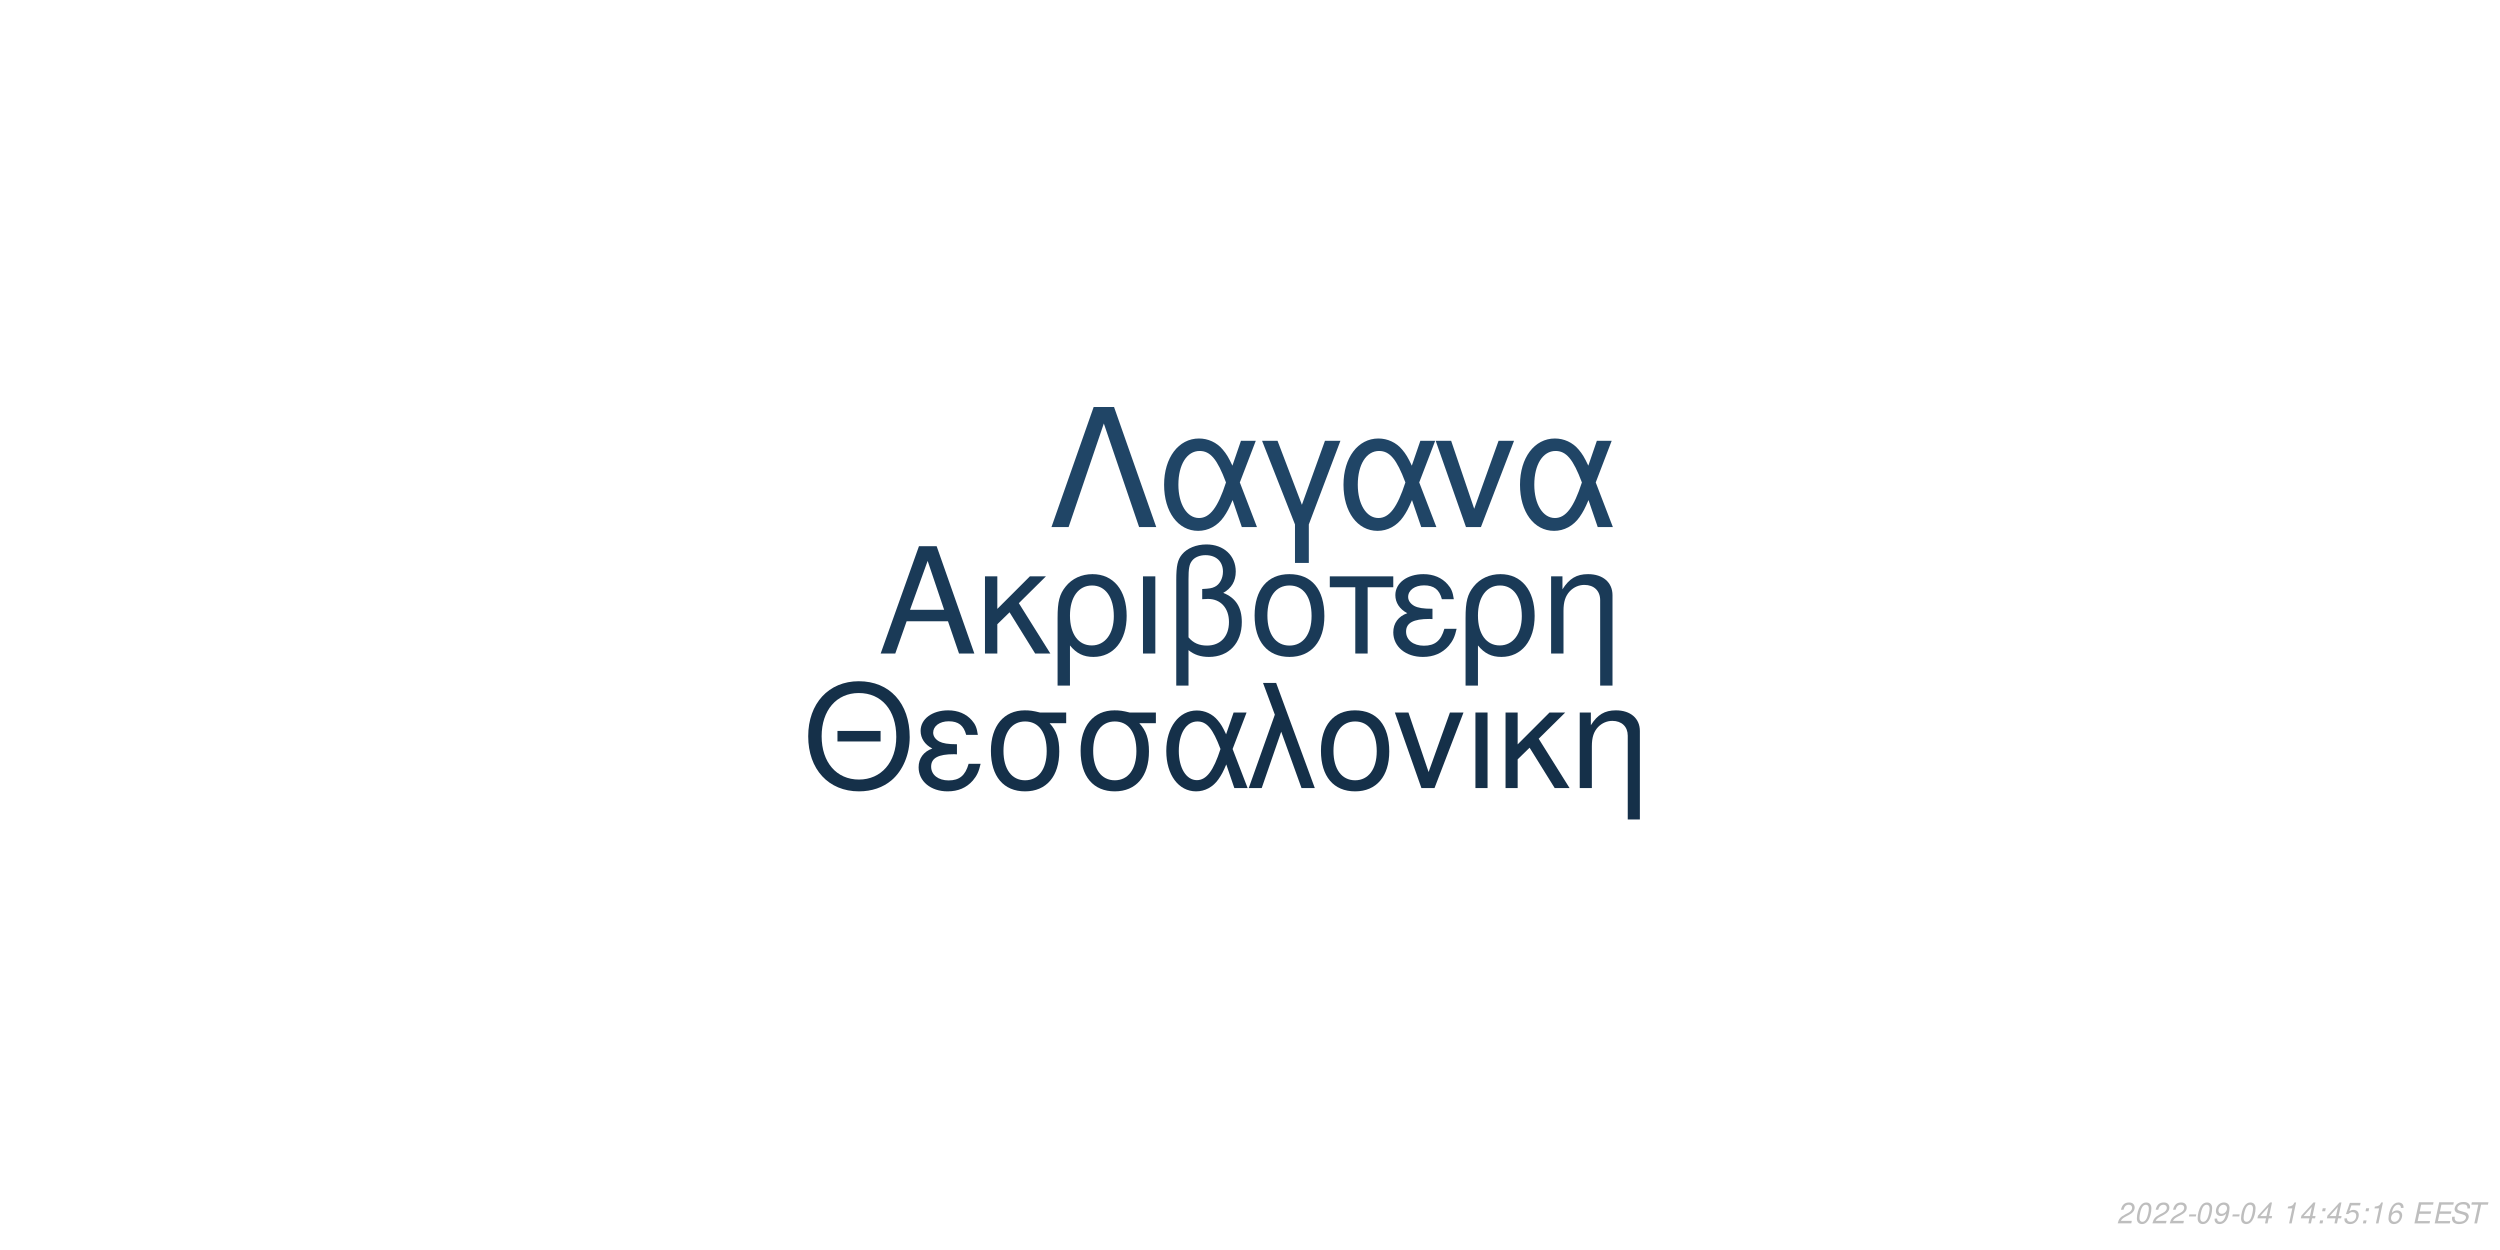
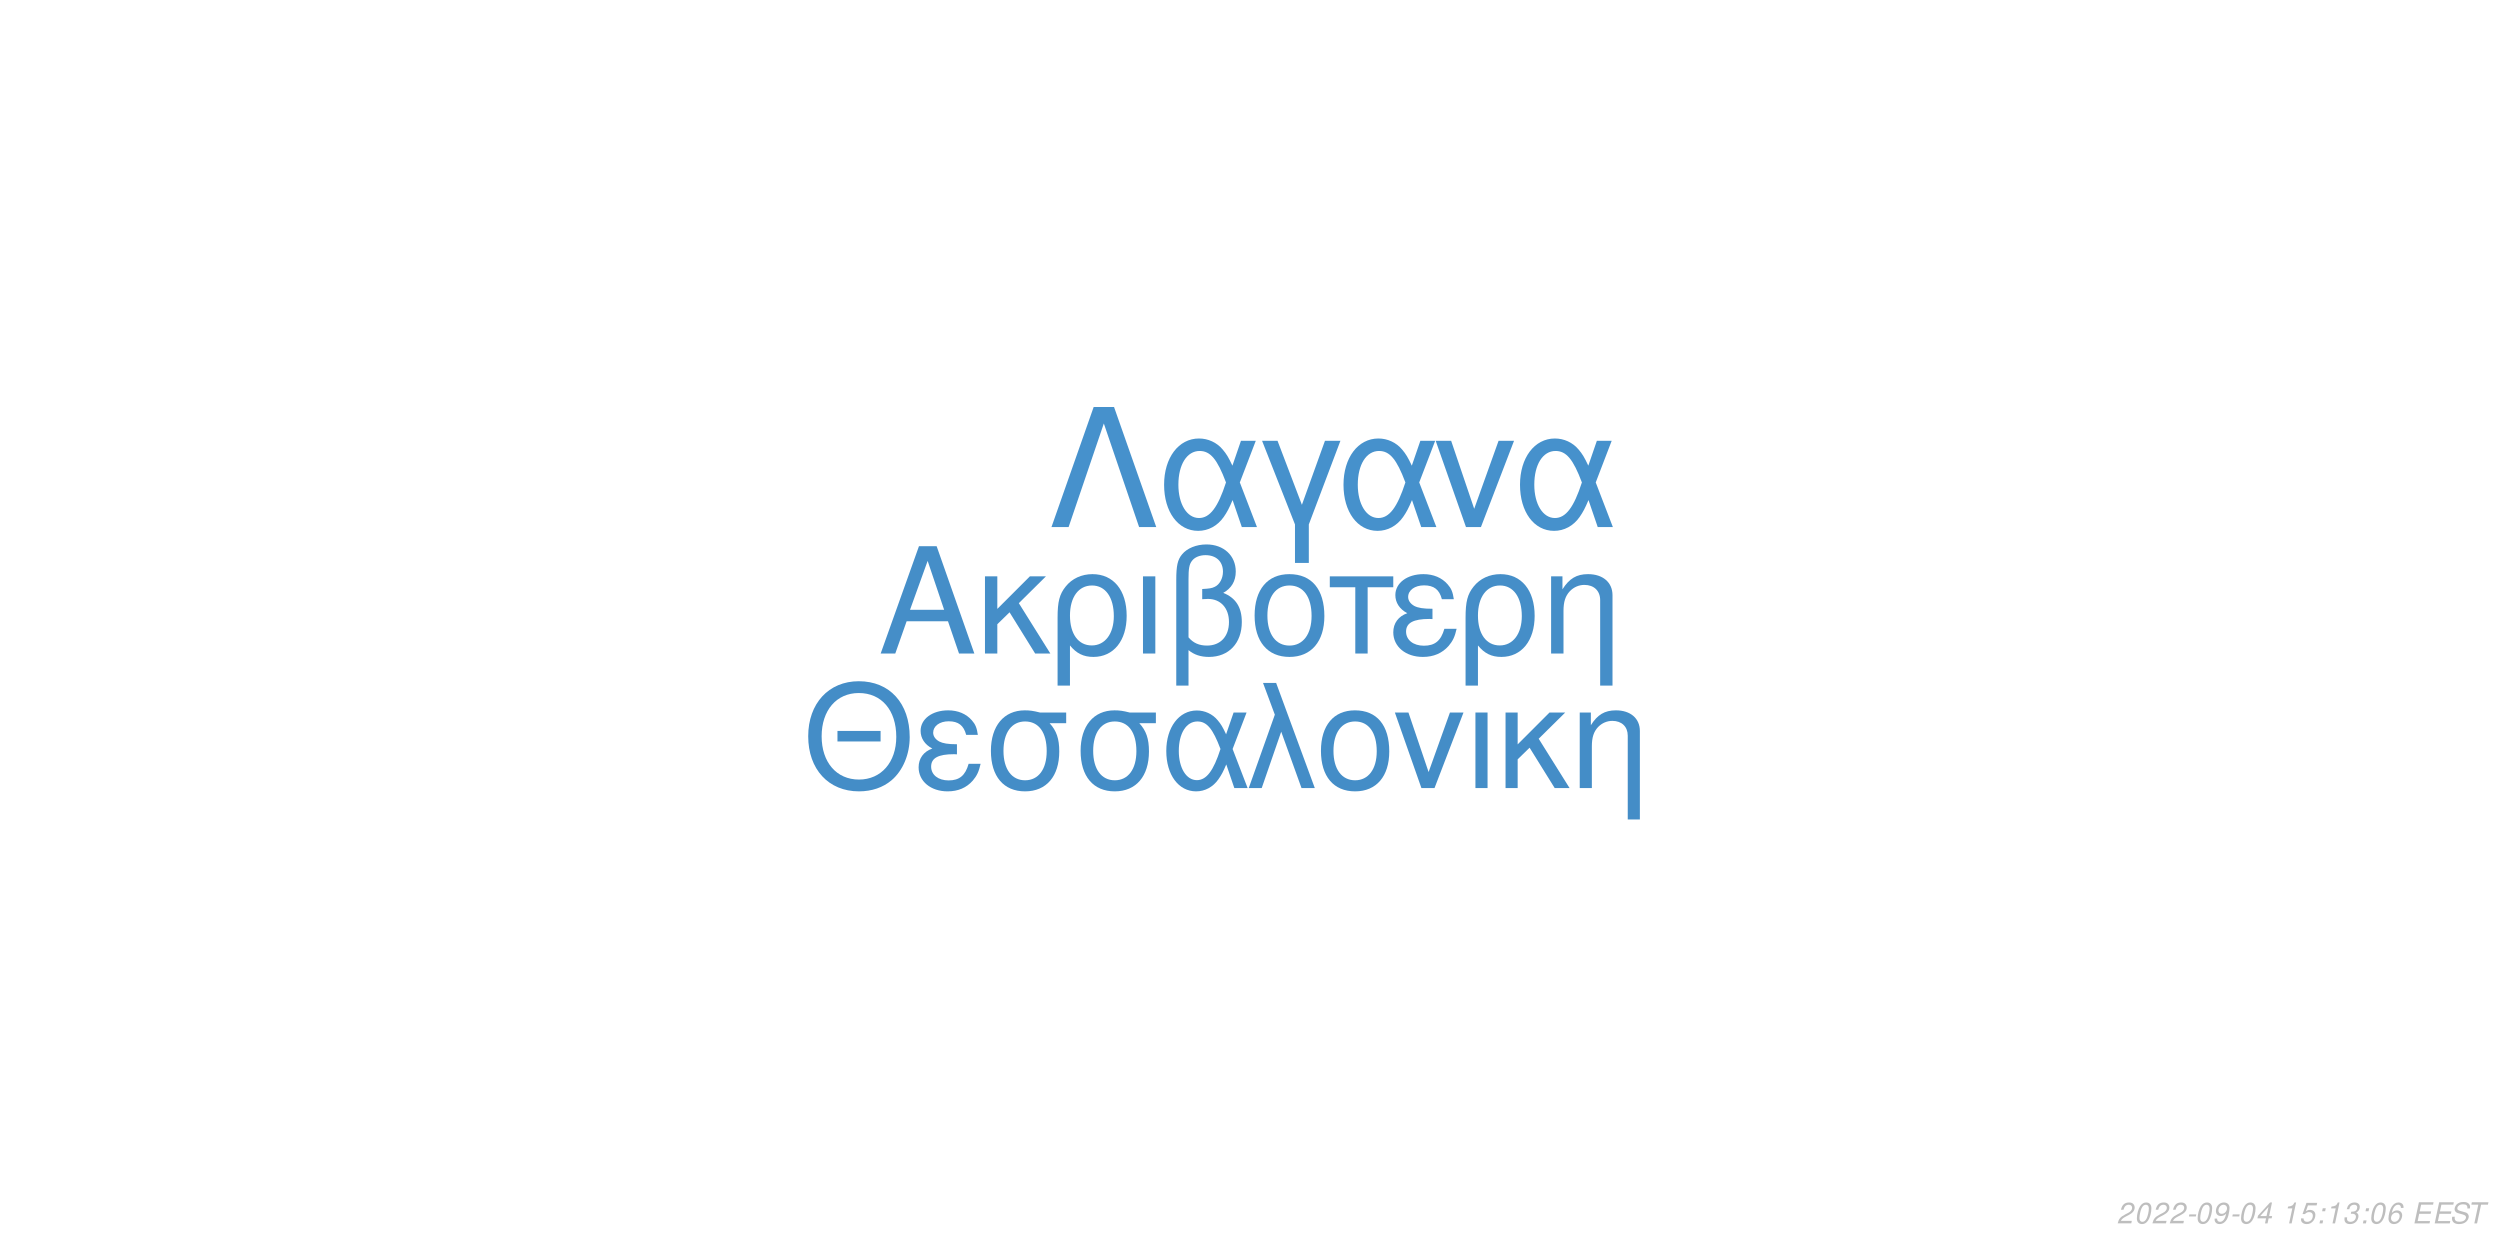
<svg xmlns="http://www.w3.org/2000/svg" xmlns:xlink="http://www.w3.org/1999/xlink" width="864pt" height="432pt" viewBox="0 0 864 432" version="1.1">
  <defs>
    <g>
      <symbol overflow="visible" id="glyph0-0">
        <path style="stroke:none;" d="" />
      </symbol>
      <symbol overflow="visible" id="glyph0-1">
        <path style="stroke:none;" d="M 24.125 -11.141 L 27.938 0 L 33.234 0 L 20.203 -37.094 L 14.094 -37.094 L 0.859 0 L 5.906 0 L 9.828 -11.141 Z M 22.797 -15.109 L 11 -15.109 L 17.094 -32.016 Z M 22.797 -15.109 " />
      </symbol>
      <symbol overflow="visible" id="glyph0-2">
        <path style="stroke:none;" d="M 7.172 -15.422 L 7.172 -26.672 L 2.906 -26.672 L 2.906 0 L 7.172 0 L 7.172 -10.125 L 11.406 -14.25 L 20.25 0 L 25.5 0 L 14.609 -17.406 L 23.969 -26.672 L 18.422 -26.672 Z M 7.172 -15.422 " />
      </symbol>
      <symbol overflow="visible" id="glyph0-3">
        <path style="stroke:none;" d="M 3 11.094 L 7.281 11.094 L 7.281 -2.797 C 9.516 -0.047 11.953 1.172 15.375 1.172 C 22.344 1.172 26.875 -4.422 26.875 -13.031 C 26.875 -21.891 22.297 -27.438 15.062 -27.438 C 11.297 -27.438 7.984 -25.906 5.797 -23.156 C 3.672 -20.516 3 -17.969 3 -12.359 Z M 14.906 -23.516 C 19.547 -23.516 22.438 -19.438 22.438 -12.922 C 22.438 -6.812 19.391 -2.797 14.812 -2.797 C 10.172 -2.797 7.281 -6.766 7.281 -13.125 C 7.281 -19.484 10.234 -23.516 14.906 -23.516 Z M 14.906 -23.516 " />
      </symbol>
      <symbol overflow="visible" id="glyph0-4">
        <path style="stroke:none;" d="M 3.516 0 L 7.781 0 L 7.781 -26.672 L 3.516 -26.672 Z M 3.516 0 " />
      </symbol>
      <symbol overflow="visible" id="glyph0-5">
        <path style="stroke:none;" d="M 4.016 11.094 L 8.25 11.094 L 8.25 -1.172 C 10.172 0.406 12.422 1.172 15.312 1.172 C 22.188 1.172 26.672 -3.609 26.672 -10.891 C 26.672 -15.984 24.578 -19.234 20.25 -20.969 C 23.109 -22.547 24.578 -25.031 24.578 -28.344 C 24.578 -33.844 20.406 -37.703 14.453 -37.703 C 10.938 -37.703 7.734 -36.391 6 -34.25 C 4.484 -32.422 4.016 -30.328 4.016 -25.391 Z M 8.25 -25.656 C 8.25 -29.359 8.5 -30.844 9.469 -32.062 C 10.375 -33.281 12.156 -34 14.094 -34 C 17.812 -34 20.156 -31.812 20.156 -28.297 C 20.156 -25.953 18.984 -23.812 17.297 -23.047 C 16.281 -22.547 15.469 -22.438 12.984 -22.297 L 12.984 -18.781 C 13.734 -18.828 14.344 -18.875 14.969 -18.875 C 19.344 -18.875 22.234 -15.719 22.234 -10.891 C 22.234 -5.906 19.281 -2.75 14.656 -2.75 C 11.953 -2.75 9.922 -3.609 8.25 -5.594 Z M 8.25 -25.656 " />
      </symbol>
      <symbol overflow="visible" id="glyph0-6">
        <path style="stroke:none;" d="M 14.094 -27.438 C 6.562 -27.438 2.094 -22.094 2.094 -13.125 C 2.094 -4.125 6.562 1.172 14.141 1.172 C 21.672 1.172 26.203 -4.172 26.203 -12.922 C 26.203 -22.188 21.828 -27.438 14.094 -27.438 Z M 14.141 -23.516 C 18.938 -23.516 21.781 -19.594 21.781 -12.984 C 21.781 -6.672 18.828 -2.75 14.141 -2.75 C 9.422 -2.75 6.516 -6.672 6.516 -13.125 C 6.516 -19.594 9.422 -23.516 14.141 -23.516 Z M 14.141 -23.516 " />
      </symbol>
      <symbol overflow="visible" id="glyph0-7">
        <path style="stroke:none;" d="M 7.891 0 L 12.156 0 L 12.156 -22.906 L 21.016 -22.906 L 21.016 -26.672 L -0.922 -26.672 L -0.922 -22.906 L 7.891 -22.906 Z M 7.891 0 " />
      </symbol>
      <symbol overflow="visible" id="glyph0-8">
        <path style="stroke:none;" d="M 14.562 -15.469 C 11.344 -15.469 9.562 -15.781 8.297 -16.438 C 6.922 -17.203 6.156 -18.328 6.156 -19.547 C 6.156 -21.891 8.453 -23.562 11.656 -23.562 C 15.062 -23.562 16.953 -22.094 17.812 -18.781 L 21.938 -18.781 C 21.578 -21.266 21.062 -22.5 19.797 -23.922 C 17.812 -26.203 14.906 -27.438 11.453 -27.438 C 5.797 -27.438 1.734 -24.375 1.734 -20.203 C 1.734 -17.609 3.156 -15.375 5.859 -13.938 C 2.797 -12.875 1.016 -10.484 1.016 -7.328 C 1.016 -2.391 5.297 1.172 11.25 1.172 C 14.969 1.172 17.906 -0.109 20.156 -2.641 C 21.578 -4.328 22.297 -5.797 22.906 -8.547 L 18.672 -8.547 C 17.5 -4.422 15.422 -2.703 11.609 -2.703 C 7.938 -2.703 5.438 -4.688 5.438 -7.578 C 5.438 -10.578 7.938 -11.953 13.484 -11.953 C 13.641 -11.953 14.094 -11.953 14.562 -11.906 Z M 14.562 -15.469 " />
      </symbol>
      <symbol overflow="visible" id="glyph0-9">
        <path style="stroke:none;" d="M 3.562 -26.672 L 3.562 0 L 7.844 0 L 7.844 -14.703 C 7.844 -17.906 8.5 -19.891 10.031 -21.531 C 11.406 -22.953 13.188 -23.719 15.062 -23.719 C 18.375 -23.719 20.516 -21.672 20.516 -18.469 L 20.516 11.094 L 24.781 11.094 L 24.781 -20.156 C 24.781 -24.578 21.469 -27.438 16.328 -27.438 C 12.359 -27.438 9.828 -25.906 7.484 -22.188 L 7.484 -26.672 Z M 3.562 -26.672 " />
      </symbol>
      <symbol overflow="visible" id="glyph1-0">
        <path style="stroke:none;" d="" />
      </symbol>
      <symbol overflow="visible" id="glyph1-1">
        <path style="stroke:none;" d="M 26.859 -19.734 L 11.953 -19.734 L 11.953 -16.094 L 26.859 -16.094 Z M 19.328 -36.922 C 8.922 -36.922 1.844 -29.25 1.844 -17.891 C 1.844 -6.484 8.875 1.141 19.391 1.141 C 23.812 1.141 27.703 -0.203 30.641 -2.688 C 34.578 -6.031 36.922 -11.656 36.922 -17.594 C 36.922 -29.297 30 -36.922 19.328 -36.922 Z M 19.328 -32.844 C 27.203 -32.844 32.281 -26.906 32.281 -17.688 C 32.281 -8.922 27.062 -2.938 19.391 -2.938 C 11.609 -2.938 6.484 -8.922 6.484 -17.891 C 6.484 -26.859 11.609 -32.844 19.328 -32.844 Z M 19.328 -32.844 " />
      </symbol>
      <symbol overflow="visible" id="glyph1-2">
        <path style="stroke:none;" d="M 14.25 -15.141 C 11.109 -15.141 9.375 -15.453 8.125 -16.094 C 6.781 -16.844 6.031 -17.938 6.031 -19.141 C 6.031 -21.422 8.266 -23.078 11.406 -23.078 C 14.75 -23.078 16.594 -21.625 17.438 -18.391 L 21.469 -18.391 C 21.125 -20.828 20.625 -22.031 19.391 -23.422 C 17.438 -25.656 14.594 -26.859 11.219 -26.859 C 5.688 -26.859 1.688 -23.875 1.688 -19.781 C 1.688 -17.234 3.094 -15.047 5.734 -13.656 C 2.734 -12.609 1 -10.266 1 -7.172 C 1 -2.344 5.188 1.141 11.016 1.141 C 14.656 1.141 17.547 -0.094 19.734 -2.594 C 21.125 -4.234 21.828 -5.688 22.422 -8.375 L 18.281 -8.375 C 17.141 -4.328 15.094 -2.641 11.359 -2.641 C 7.766 -2.641 5.328 -4.578 5.328 -7.422 C 5.328 -10.359 7.766 -11.703 13.203 -11.703 C 13.359 -11.703 13.797 -11.703 14.25 -11.656 Z M 14.25 -15.141 " />
      </symbol>
      <symbol overflow="visible" id="glyph1-3">
        <path style="stroke:none;" d="M 29 -26.109 L 19.938 -26.109 C 17.594 -26.703 16.438 -26.859 14.703 -26.859 C 7.469 -26.859 2.984 -21.469 2.984 -12.859 C 2.984 -4.031 7.375 1.141 14.797 1.141 C 22.172 1.141 26.609 -4.078 26.609 -12.656 C 26.609 -17.047 25.656 -19.828 23.266 -22.422 L 29 -22.422 Z M 14.797 -23.016 C 19.531 -23.016 22.266 -19.234 22.266 -12.75 C 22.266 -6.531 19.438 -2.688 14.797 -2.688 C 10.172 -2.688 7.328 -6.531 7.328 -12.859 C 7.328 -19.188 10.172 -23.016 14.797 -23.016 Z M 14.797 -23.016 " />
      </symbol>
      <symbol overflow="visible" id="glyph1-4">
        <path style="stroke:none;" d="M 29.344 -26.109 L 24.859 -26.109 L 22.266 -18.578 C 21.125 -21.031 20.484 -22.125 19.328 -23.469 C 17.547 -25.609 14.906 -26.812 12.156 -26.812 C 5.984 -26.812 1.594 -20.984 1.594 -12.812 C 1.594 -4.578 5.828 1.141 11.906 1.141 C 14.953 1.141 17.734 -0.344 19.625 -3.047 C 20.672 -4.531 21.281 -5.688 22.328 -8.172 L 25.109 0 L 29.703 0 L 24.516 -13.5 Z M 20.328 -13.5 C 17.891 -5.922 15.453 -2.734 12.156 -2.734 C 8.516 -2.734 5.922 -6.922 5.922 -12.812 C 5.922 -18.938 8.516 -23.016 12.359 -23.016 C 15.594 -23.016 17.688 -20.531 20.328 -13.5 Z M 20.328 -13.5 " />
      </symbol>
      <symbol overflow="visible" id="glyph1-5">
        <path style="stroke:none;" d="M 1.094 0 L 5.578 0 L 12.312 -19.484 L 19.328 0 L 23.922 0 L 10.562 -36.328 L 6.031 -36.328 L 10.109 -25.359 Z M 1.094 0 " />
      </symbol>
      <symbol overflow="visible" id="glyph1-6">
        <path style="stroke:none;" d="M 13.797 -26.859 C 6.422 -26.859 2.047 -21.625 2.047 -12.859 C 2.047 -4.031 6.422 1.141 13.859 1.141 C 21.234 1.141 25.656 -4.078 25.656 -12.656 C 25.656 -21.719 21.375 -26.859 13.797 -26.859 Z M 13.859 -23.016 C 18.531 -23.016 21.328 -19.188 21.328 -12.703 C 21.328 -6.531 18.438 -2.688 13.859 -2.688 C 9.219 -2.688 6.375 -6.531 6.375 -12.859 C 6.375 -19.188 9.219 -23.016 13.859 -23.016 Z M 13.859 -23.016 " />
      </symbol>
      <symbol overflow="visible" id="glyph1-7">
        <path style="stroke:none;" d="M 14.297 0 L 24.312 -26.109 L 19.625 -26.109 L 12.25 -5.531 L 5.281 -26.109 L 0.594 -26.109 L 9.766 0 Z M 14.297 0 " />
      </symbol>
      <symbol overflow="visible" id="glyph1-8">
        <path style="stroke:none;" d="M 3.438 0 L 7.625 0 L 7.625 -26.109 L 3.438 -26.109 Z M 3.438 0 " />
      </symbol>
      <symbol overflow="visible" id="glyph1-9">
        <path style="stroke:none;" d="M 7.031 -15.094 L 7.031 -26.109 L 2.844 -26.109 L 2.844 0 L 7.031 0 L 7.031 -9.922 L 11.156 -13.953 L 19.828 0 L 24.969 0 L 14.297 -17.047 L 23.469 -26.109 L 18.031 -26.109 Z M 7.031 -15.094 " />
      </symbol>
      <symbol overflow="visible" id="glyph1-10">
        <path style="stroke:none;" d="M 3.484 -26.109 L 3.484 0 L 7.672 0 L 7.672 -14.406 C 7.672 -17.547 8.328 -19.484 9.812 -21.078 C 11.156 -22.469 12.906 -23.219 14.75 -23.219 C 17.984 -23.219 20.078 -21.234 20.078 -18.094 L 20.078 10.859 L 24.266 10.859 L 24.266 -19.734 C 24.266 -24.062 21.031 -26.859 16 -26.859 C 12.109 -26.859 9.609 -25.359 7.328 -21.719 L 7.328 -26.109 Z M 3.484 -26.109 " />
      </symbol>
      <symbol overflow="visible" id="glyph2-0">
        <path style="stroke:none;" d="" />
      </symbol>
      <symbol overflow="visible" id="glyph2-1">
        <path style="stroke:none;" d="M 22.531 -41.484 L 15.484 -41.484 L 0.906 0 L 6.828 0 L 19 -35.797 L 31.188 0 L 37.109 0 Z M 22.531 -41.484 " />
      </symbol>
      <symbol overflow="visible" id="glyph2-2">
        <path style="stroke:none;" d="M 33.516 -29.812 L 28.391 -29.812 L 25.438 -21.219 C 24.125 -24.016 23.391 -25.266 22.078 -26.797 C 20.031 -29.25 17.016 -30.609 13.891 -30.609 C 6.828 -30.609 1.828 -23.953 1.828 -14.625 C 1.828 -5.234 6.656 1.312 13.594 1.312 C 17.078 1.312 20.266 -0.391 22.422 -3.469 C 23.609 -5.172 24.297 -6.484 25.5 -9.328 L 28.688 0 L 33.922 0 L 28 -15.422 Z M 23.219 -15.422 C 20.422 -6.766 17.641 -3.125 13.891 -3.125 C 9.734 -3.125 6.766 -7.906 6.766 -14.625 C 6.766 -21.625 9.734 -26.297 14.109 -26.297 C 17.812 -26.297 20.203 -23.453 23.219 -15.422 Z M 23.219 -15.422 " />
      </symbol>
      <symbol overflow="visible" id="glyph2-3">
        <path style="stroke:none;" d="M 12.062 12.406 L 16.844 12.406 L 16.844 -0.906 L 27.766 -29.812 L 22.422 -29.812 L 14.453 -7.688 L 6.031 -29.812 L 0.688 -29.812 L 12.062 -0.906 Z M 12.062 12.406 " />
      </symbol>
      <symbol overflow="visible" id="glyph2-4">
        <path style="stroke:none;" d="M 16.328 0 L 27.766 -29.812 L 22.422 -29.812 L 14 -6.312 L 6.031 -29.812 L 0.688 -29.812 L 11.156 0 Z M 16.328 0 " />
      </symbol>
      <symbol overflow="visible" id="glyph3-0">
        <path style="stroke:none;" d="" />
      </symbol>
      <symbol overflow="visible" id="glyph3-1">
        <path style="stroke:none;" d="M 5.234 -0.875 L 1.469 -0.875 C 1.641 -1.375 2.203 -1.891 3.109 -2.344 L 4.234 -2.938 C 5.562 -3.625 6.219 -4.469 6.219 -5.484 C 6.219 -5.938 6.062 -6.359 5.797 -6.656 C 5.469 -7.047 4.984 -7.234 4.312 -7.234 C 2.766 -7.234 1.891 -6.453 1.484 -4.734 L 2.375 -4.734 C 2.484 -5.188 2.609 -5.484 2.797 -5.75 C 3.094 -6.203 3.609 -6.453 4.188 -6.453 C 4.891 -6.453 5.344 -6.031 5.344 -5.375 C 5.344 -4.703 4.859 -4.094 4.016 -3.656 L 2.984 -3.125 C 1.234 -2.188 0.797 -1.656 0.344 -0.016 L 5.047 -0.016 Z M 5.234 -0.875 " />
      </symbol>
      <symbol overflow="visible" id="glyph3-2">
        <path style="stroke:none;" d="M 4.203 -7.234 C 3.375 -7.234 2.688 -6.812 2.125 -5.984 C 1.484 -5.047 0.984 -3.188 0.984 -1.734 C 0.984 -1.109 1.172 -0.562 1.484 -0.266 C 1.797 0.047 2.281 0.234 2.766 0.234 C 3.625 0.234 4.281 -0.156 4.859 -1.016 C 5.516 -1.953 6 -3.797 6 -5.266 C 6 -6.5 5.328 -7.234 4.203 -7.234 Z M 4.094 -6.453 C 4.734 -6.453 5.125 -5.984 5.125 -5.156 C 5.125 -4.203 4.781 -2.625 4.406 -1.812 C 3.984 -0.938 3.516 -0.547 2.875 -0.547 C 2.25 -0.547 1.875 -1.031 1.875 -1.828 C 1.875 -2.797 2.203 -4.344 2.594 -5.203 C 2.984 -6.047 3.453 -6.453 4.094 -6.453 Z M 4.094 -6.453 " />
      </symbol>
      <symbol overflow="visible" id="glyph3-3">
        <path style="stroke:none;" d="M 3.516 -3.125 L 1.125 -3.125 L 0.969 -2.406 L 3.359 -2.406 Z M 3.516 -3.125 " />
      </symbol>
      <symbol overflow="visible" id="glyph3-4">
        <path style="stroke:none;" d="M 0.844 -1.656 C 0.844 -1.547 0.844 -1.438 0.844 -1.375 C 0.844 -0.406 1.531 0.234 2.578 0.234 C 3.203 0.234 3.766 0.016 4.297 -0.438 C 4.938 -1 5.312 -1.656 5.594 -2.719 C 5.844 -3.672 6.016 -4.766 6.016 -5.375 C 6.016 -5.844 5.844 -6.328 5.547 -6.656 C 5.203 -7.031 4.703 -7.234 4.062 -7.234 C 2.516 -7.234 1.297 -5.938 1.297 -4.266 C 1.297 -3.203 1.984 -2.547 3.047 -2.547 C 3.484 -2.547 3.953 -2.672 4.281 -2.891 C 4.406 -2.984 4.547 -3.078 4.828 -3.344 C 4.438 -1.484 3.703 -0.547 2.703 -0.547 C 2.109 -0.547 1.719 -0.938 1.719 -1.547 L 1.719 -1.656 Z M 3.953 -6.453 C 4.625 -6.453 5.141 -5.953 5.141 -5.281 C 5.141 -4.188 4.312 -3.312 3.297 -3.312 C 2.594 -3.312 2.172 -3.734 2.172 -4.453 C 2.172 -5.562 2.984 -6.453 3.953 -6.453 Z M 3.953 -6.453 " />
      </symbol>
      <symbol overflow="visible" id="glyph3-5">
        <path style="stroke:none;" d="M 3.625 -1.75 L 3.266 0 L 4.141 0 L 4.516 -1.75 L 5.562 -1.75 L 5.734 -2.531 L 4.688 -2.531 L 5.688 -7.234 L 5.016 -7.234 L 0.844 -2.672 L 0.641 -1.75 Z M 3.797 -2.531 L 1.594 -2.531 L 4.469 -5.703 Z M 3.797 -2.531 " />
      </symbol>
      <symbol overflow="visible" id="glyph3-6">
        <path style="stroke:none;" d="" />
      </symbol>
      <symbol overflow="visible" id="glyph3-7">
        <path style="stroke:none;" d="M 3.703 -5.188 L 2.594 0 L 3.469 0 L 5.016 -7.234 L 4.438 -7.234 C 3.906 -6.156 3.688 -6.016 2.234 -5.812 L 2.109 -5.188 Z M 3.703 -5.188 " />
      </symbol>
      <symbol overflow="visible" id="glyph3-8">
+         <path style="stroke:none;" d="M 6.297 -7.094 L 2.594 -7.094 L 1.234 -3.234 L 2.047 -3.234 C 2.656 -3.766 2.938 -3.906 3.531 -3.906 C 4.328 -3.906 4.797 -3.453 4.797 -2.688 C 4.797 -1.438 3.969 -0.547 2.828 -0.547 C 2.031 -0.547 1.609 -0.938 1.578 -1.734 L 0.703 -1.734 L 0.703 -1.516 C 0.703 -0.938 0.844 -0.547 1.188 -0.266 C 1.562 0.062 2.078 0.234 2.703 0.234 C 3.656 0.234 4.391 -0.156 4.984 -0.922 C 5.422 -1.5 5.672 -2.234 5.672 -2.953 C 5.672 -4 4.938 -4.672 3.812 -4.672 C 3.328 -4.672 2.906 -4.547 2.406 -4.234 L 3.109 -6.219 L 6.109 -6.219 Z M 6.297 -7.094 " />
+       </symbol>
+       <symbol overflow="visible" id="glyph3-9">
        <path style="stroke:none;" d="M 2.359 -1.031 L 1.312 -1.031 L 1.094 0 L 2.141 0 Z M 3.266 -5.234 L 2.219 -5.234 L 2 -4.203 L 3.047 -4.203 Z M 3.266 -5.234 " />
      </symbol>
-       <symbol overflow="visible" id="glyph3-9">
-         <path style="stroke:none;" d="M 6.297 -7.094 L 2.594 -7.094 L 1.234 -3.234 L 2.047 -3.234 C 2.656 -3.766 2.938 -3.906 3.531 -3.906 C 4.328 -3.906 4.797 -3.453 4.797 -2.688 C 4.797 -1.438 3.969 -0.547 2.828 -0.547 C 2.031 -0.547 1.609 -0.938 1.578 -1.734 L 0.703 -1.734 L 0.703 -1.516 C 0.703 -0.938 0.844 -0.547 1.188 -0.266 C 1.562 0.062 2.078 0.234 2.703 0.234 C 3.656 0.234 4.391 -0.156 4.984 -0.922 C 5.422 -1.5 5.672 -2.234 5.672 -2.953 C 5.672 -4 4.938 -4.672 3.812 -4.672 C 3.328 -4.672 2.906 -4.547 2.406 -4.234 L 3.109 -6.219 L 6.109 -6.219 Z M 6.297 -7.094 " />
+       <symbol overflow="visible" id="glyph3-10">
+         <path style="stroke:none;" d="M 2.922 -3.312 C 3.125 -3.344 3.234 -3.344 3.375 -3.344 C 4.203 -3.344 4.688 -3 4.688 -2.406 C 4.688 -1.312 3.906 -0.547 2.781 -0.547 C 2.047 -0.547 1.594 -0.938 1.594 -1.562 C 1.594 -1.719 1.609 -1.844 1.656 -2.094 L 0.766 -2.094 C 0.734 -1.797 0.719 -1.641 0.719 -1.469 C 0.719 -0.375 1.406 0.234 2.641 0.234 C 3.547 0.234 4.297 -0.078 4.812 -0.656 C 5.266 -1.156 5.562 -1.875 5.562 -2.547 C 5.562 -3.125 5.344 -3.453 4.797 -3.734 C 5.641 -4.234 6.016 -4.844 6.016 -5.734 C 6.016 -6.656 5.312 -7.234 4.203 -7.234 C 3.375 -7.234 2.672 -6.938 2.188 -6.375 C 1.891 -6.031 1.703 -5.641 1.516 -4.906 L 2.391 -4.906 C 2.5 -5.359 2.594 -5.594 2.734 -5.812 C 3.047 -6.234 3.516 -6.453 4.078 -6.453 C 4.734 -6.453 5.141 -6.125 5.141 -5.578 C 5.141 -5.188 5.016 -4.797 4.797 -4.547 C 4.516 -4.234 4 -4.062 3.266 -4.062 L 3.078 -4.062 Z M 2.922 -3.312 " />
      </symbol>
-       <symbol overflow="visible" id="glyph3-10">
+       <symbol overflow="visible" id="glyph3-11">
        <path style="stroke:none;" d="M 6.125 -5.344 L 6.141 -5.625 C 6.141 -6.609 5.453 -7.234 4.391 -7.234 C 3.438 -7.234 2.641 -6.719 2.016 -5.703 C 1.422 -4.781 0.938 -2.953 0.938 -1.688 C 0.938 -0.516 1.688 0.234 2.859 0.234 C 3.703 0.234 4.438 -0.156 5 -0.875 C 5.406 -1.422 5.672 -2.156 5.672 -2.766 C 5.672 -3.812 4.969 -4.5 3.906 -4.5 C 3.234 -4.5 2.672 -4.234 2.094 -3.625 C 2.406 -5.375 3.234 -6.453 4.25 -6.453 C 4.703 -6.453 5.062 -6.234 5.172 -5.844 C 5.203 -5.719 5.234 -5.578 5.25 -5.344 Z M 3.656 -3.734 C 4.344 -3.734 4.797 -3.281 4.797 -2.625 C 4.797 -1.469 3.984 -0.547 2.984 -0.547 C 2.297 -0.547 1.812 -1.047 1.812 -1.766 C 1.812 -2.859 2.625 -3.734 3.656 -3.734 Z M 3.656 -3.734 " />
      </symbol>
-       <symbol overflow="visible" id="glyph3-11">
+       <symbol overflow="visible" id="glyph3-12">
        <path style="stroke:none;" d="M 2.547 -3.312 L 6.5 -3.312 L 6.688 -4.141 L 2.719 -4.141 L 3.219 -6.469 L 7.344 -6.469 L 7.516 -7.297 L 2.453 -7.297 L 0.906 0 L 6.125 0 L 6.297 -0.812 L 2.016 -0.812 Z M 2.547 -3.312 " />
      </symbol>
-       <symbol overflow="visible" id="glyph3-12">
+       <symbol overflow="visible" id="glyph3-13">
        <path style="stroke:none;" d="M 7.062 -5.156 C 7.125 -5.438 7.141 -5.562 7.141 -5.703 C 7.141 -6.156 6.938 -6.594 6.594 -6.891 C 6.188 -7.25 5.656 -7.406 4.875 -7.406 C 3.844 -7.406 3.047 -7.125 2.5 -6.562 C 2.094 -6.141 1.781 -5.438 1.781 -4.922 C 1.781 -4.297 2.219 -3.766 2.891 -3.562 L 4.594 -3.094 C 5.406 -2.859 5.734 -2.578 5.734 -2.094 C 5.734 -1.781 5.547 -1.406 5.266 -1.141 C 4.844 -0.766 4.266 -0.578 3.453 -0.578 C 2.328 -0.578 1.812 -0.984 1.812 -1.906 C 1.812 -2.047 1.812 -2.125 1.844 -2.312 L 0.984 -2.312 C 0.906 -2.062 0.891 -1.906 0.891 -1.688 C 0.891 -0.484 1.797 0.234 3.297 0.234 C 4.359 0.234 5.234 -0.062 5.812 -0.609 C 6.344 -1.078 6.688 -1.797 6.688 -2.375 C 6.688 -2.641 6.609 -2.906 6.453 -3.156 C 6.234 -3.5 5.938 -3.703 5.469 -3.828 L 3.75 -4.312 C 2.984 -4.547 2.734 -4.734 2.734 -5.188 C 2.734 -5.547 2.875 -5.844 3.188 -6.109 C 3.547 -6.438 4.031 -6.594 4.703 -6.594 C 5.266 -6.594 5.688 -6.484 5.906 -6.297 C 6.094 -6.125 6.219 -5.797 6.219 -5.516 C 6.219 -5.422 6.203 -5.344 6.188 -5.156 Z M 7.062 -5.156 " />
      </symbol>
-       <symbol overflow="visible" id="glyph3-13">
+       <symbol overflow="visible" id="glyph3-14">
        <path style="stroke:none;" d="M 4.938 -6.469 L 7.312 -6.469 L 7.484 -7.297 L 1.75 -7.297 L 1.578 -6.469 L 3.984 -6.469 L 2.609 0 L 3.547 0 Z M 4.938 -6.469 " />
      </symbol>
    </g>
  </defs>
  <g id="surface1">
    <rect x="0" y="0" width="864" height="432" style="fill:rgb(100%,100%,100%);fill-opacity:1;stroke:none;" />
-     <g style="fill:rgb(10.196%,22.745%,34.118%);fill-opacity:1;">
+     <g style="fill:rgb(27.059%,55.686%,78.431%);fill-opacity:1;">
      <use xlink:href="#glyph0-1" x="303.5" y="225.861" />
      <use xlink:href="#glyph0-2" x="337.5" y="225.861" />
      <use xlink:href="#glyph0-3" x="362.5" y="225.861" />
      <use xlink:href="#glyph0-4" x="391.5" y="225.861" />
      <use xlink:href="#glyph0-5" x="402.5" y="225.861" />
      <use xlink:href="#glyph0-6" x="431.5" y="225.861" />
      <use xlink:href="#glyph0-7" x="460.5" y="225.861" />
      <use xlink:href="#glyph0-8" x="480.5" y="225.861" />
      <use xlink:href="#glyph0-3" x="503.5" y="225.861" />
      <use xlink:href="#glyph0-9" x="532.5" y="225.861" />
    </g>
-     <g style="fill:rgb(8.235%,18.824%,28.627%);fill-opacity:1;">
+     <g style="fill:rgb(26.667%,55.294%,78.039%);fill-opacity:1;">
      <use xlink:href="#glyph1-1" x="277.473" y="272.354" />
      <use xlink:href="#glyph1-2" x="316.473" y="272.354" />
      <use xlink:href="#glyph1-3" x="339.473" y="272.354" />
      <use xlink:href="#glyph1-3" x="370.473" y="272.354" />
      <use xlink:href="#glyph1-4" x="401.473" y="272.354" />
      <use xlink:href="#glyph1-5" x="430.473" y="272.354" />
      <use xlink:href="#glyph1-6" x="454.473" y="272.354" />
      <use xlink:href="#glyph1-7" x="481.473" y="272.354" />
      <use xlink:href="#glyph1-8" x="506.473" y="272.354" />
      <use xlink:href="#glyph1-9" x="517.473" y="272.354" />
      <use xlink:href="#glyph1-10" x="542.473" y="272.354" />
    </g>
-     <g style="fill:rgb(12.549%,27.059%,40%);fill-opacity:1;">
+     <g style="fill:rgb(27.451%,56.863%,80%);fill-opacity:1;">
      <use xlink:href="#glyph2-1" x="362.484" y="182.152" />
      <use xlink:href="#glyph2-2" x="400.484" y="182.152" />
      <use xlink:href="#glyph2-3" x="435.484" y="182.152" />
      <use xlink:href="#glyph2-2" x="462.484" y="182.152" />
      <use xlink:href="#glyph2-4" x="495.484" y="182.152" />
      <use xlink:href="#glyph2-2" x="523.484" y="182.152" />
    </g>
    <g style="fill:rgb(74.51%,74.51%,74.51%);fill-opacity:1;">
      <use xlink:href="#glyph3-1" x="731.52" y="422.81" />
      <use xlink:href="#glyph3-2" x="737.52" y="422.81" />
      <use xlink:href="#glyph3-1" x="743.52" y="422.81" />
      <use xlink:href="#glyph3-1" x="749.52" y="422.81" />
      <use xlink:href="#glyph3-3" x="755.52" y="422.81" />
      <use xlink:href="#glyph3-2" x="758.52" y="422.81" />
      <use xlink:href="#glyph3-4" x="764.52" y="422.81" />
      <use xlink:href="#glyph3-3" x="770.52" y="422.81" />
      <use xlink:href="#glyph3-2" x="773.52" y="422.81" />
      <use xlink:href="#glyph3-5" x="779.52" y="422.81" />
      <use xlink:href="#glyph3-6" x="785.52" y="422.81" />
      <use xlink:href="#glyph3-7" x="788.52" y="422.81" />
-       <use xlink:href="#glyph3-5" x="794.52" y="422.81" />
-       <use xlink:href="#glyph3-8" x="800.52" y="422.81" />
-       <use xlink:href="#glyph3-5" x="803.52" y="422.81" />
-       <use xlink:href="#glyph3-9" x="809.52" y="422.81" />
-       <use xlink:href="#glyph3-8" x="815.52" y="422.81" />
-       <use xlink:href="#glyph3-7" x="818.52" y="422.81" />
-       <use xlink:href="#glyph3-10" x="824.52" y="422.81" />
+       <use xlink:href="#glyph3-8" x="794.52" y="422.81" />
+       <use xlink:href="#glyph3-9" x="800.52" y="422.81" />
+       <use xlink:href="#glyph3-7" x="803.52" y="422.81" />
+       <use xlink:href="#glyph3-10" x="809.52" y="422.81" />
+       <use xlink:href="#glyph3-9" x="815.52" y="422.81" />
+       <use xlink:href="#glyph3-2" x="818.52" y="422.81" />
+       <use xlink:href="#glyph3-11" x="824.52" y="422.81" />
      <use xlink:href="#glyph3-6" x="830.52" y="422.81" />
-       <use xlink:href="#glyph3-11" x="833.52" y="422.81" />
-       <use xlink:href="#glyph3-11" x="840.52" y="422.81" />
-       <use xlink:href="#glyph3-12" x="846.52" y="422.81" />
-       <use xlink:href="#glyph3-13" x="852.52" y="422.81" />
+       <use xlink:href="#glyph3-12" x="833.52" y="422.81" />
+       <use xlink:href="#glyph3-12" x="840.52" y="422.81" />
+       <use xlink:href="#glyph3-13" x="846.52" y="422.81" />
+       <use xlink:href="#glyph3-14" x="852.52" y="422.81" />
    </g>
  </g>
</svg>
